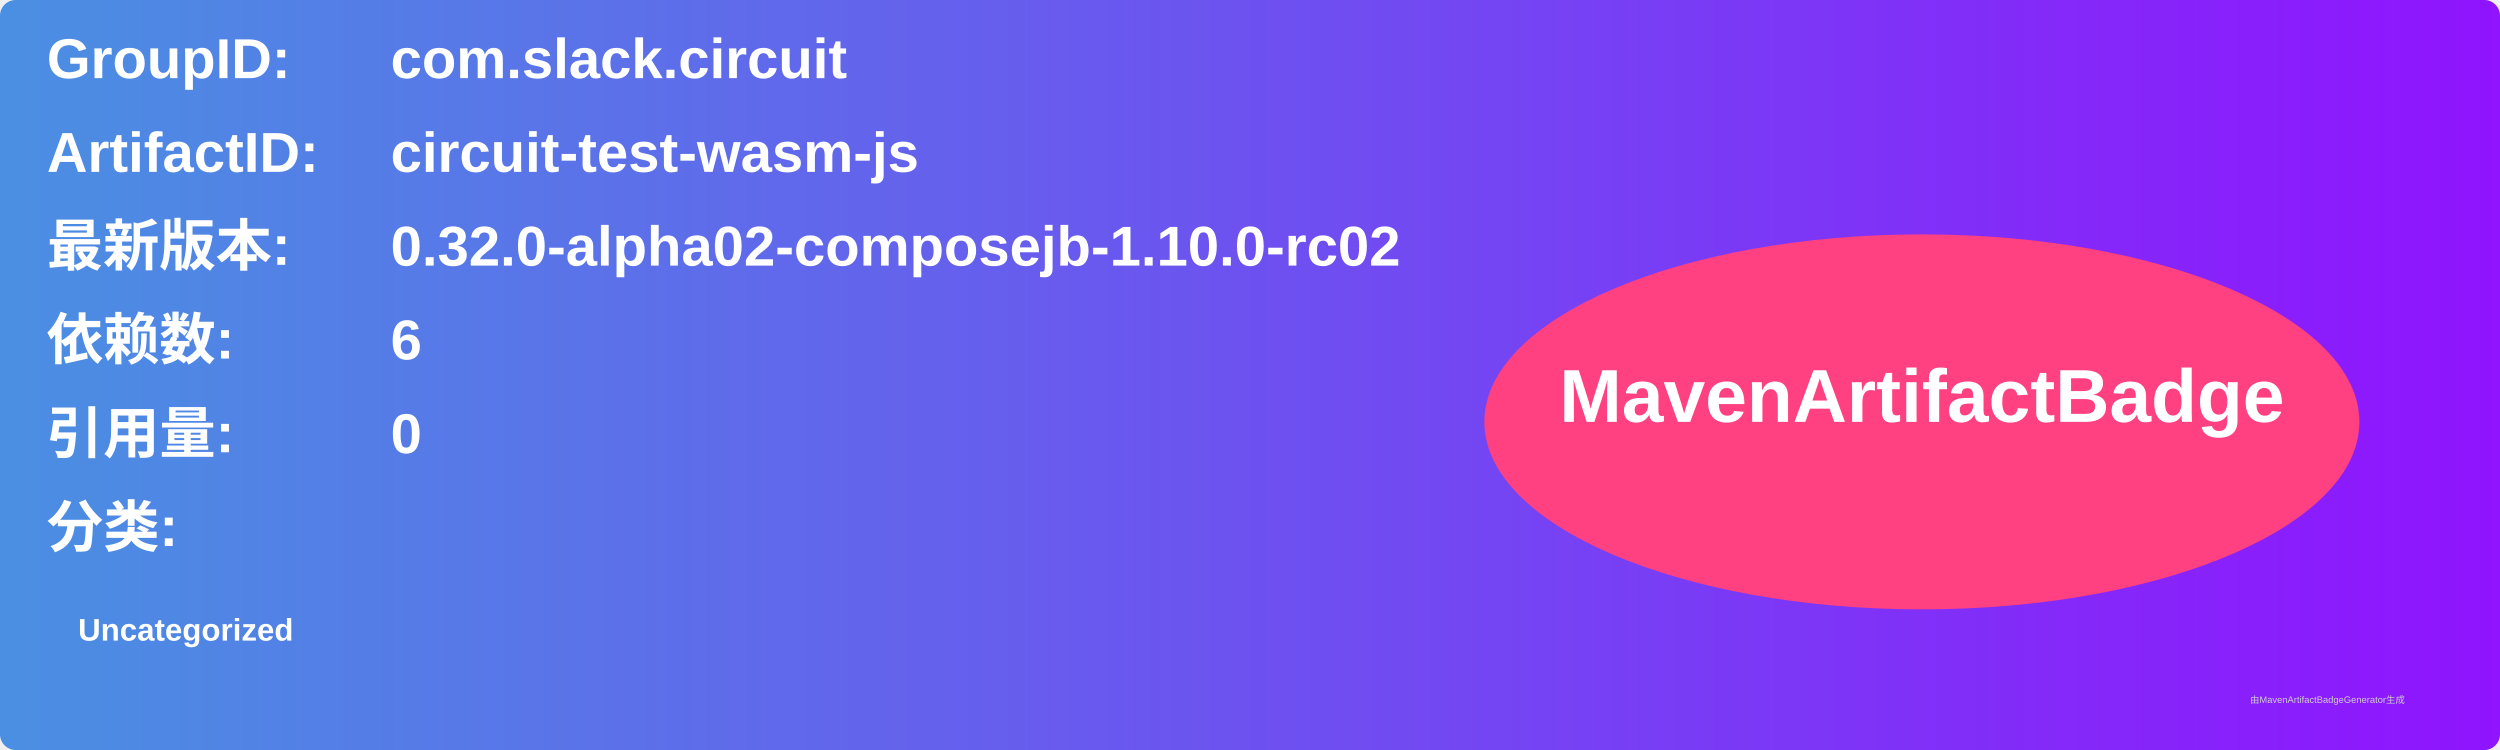
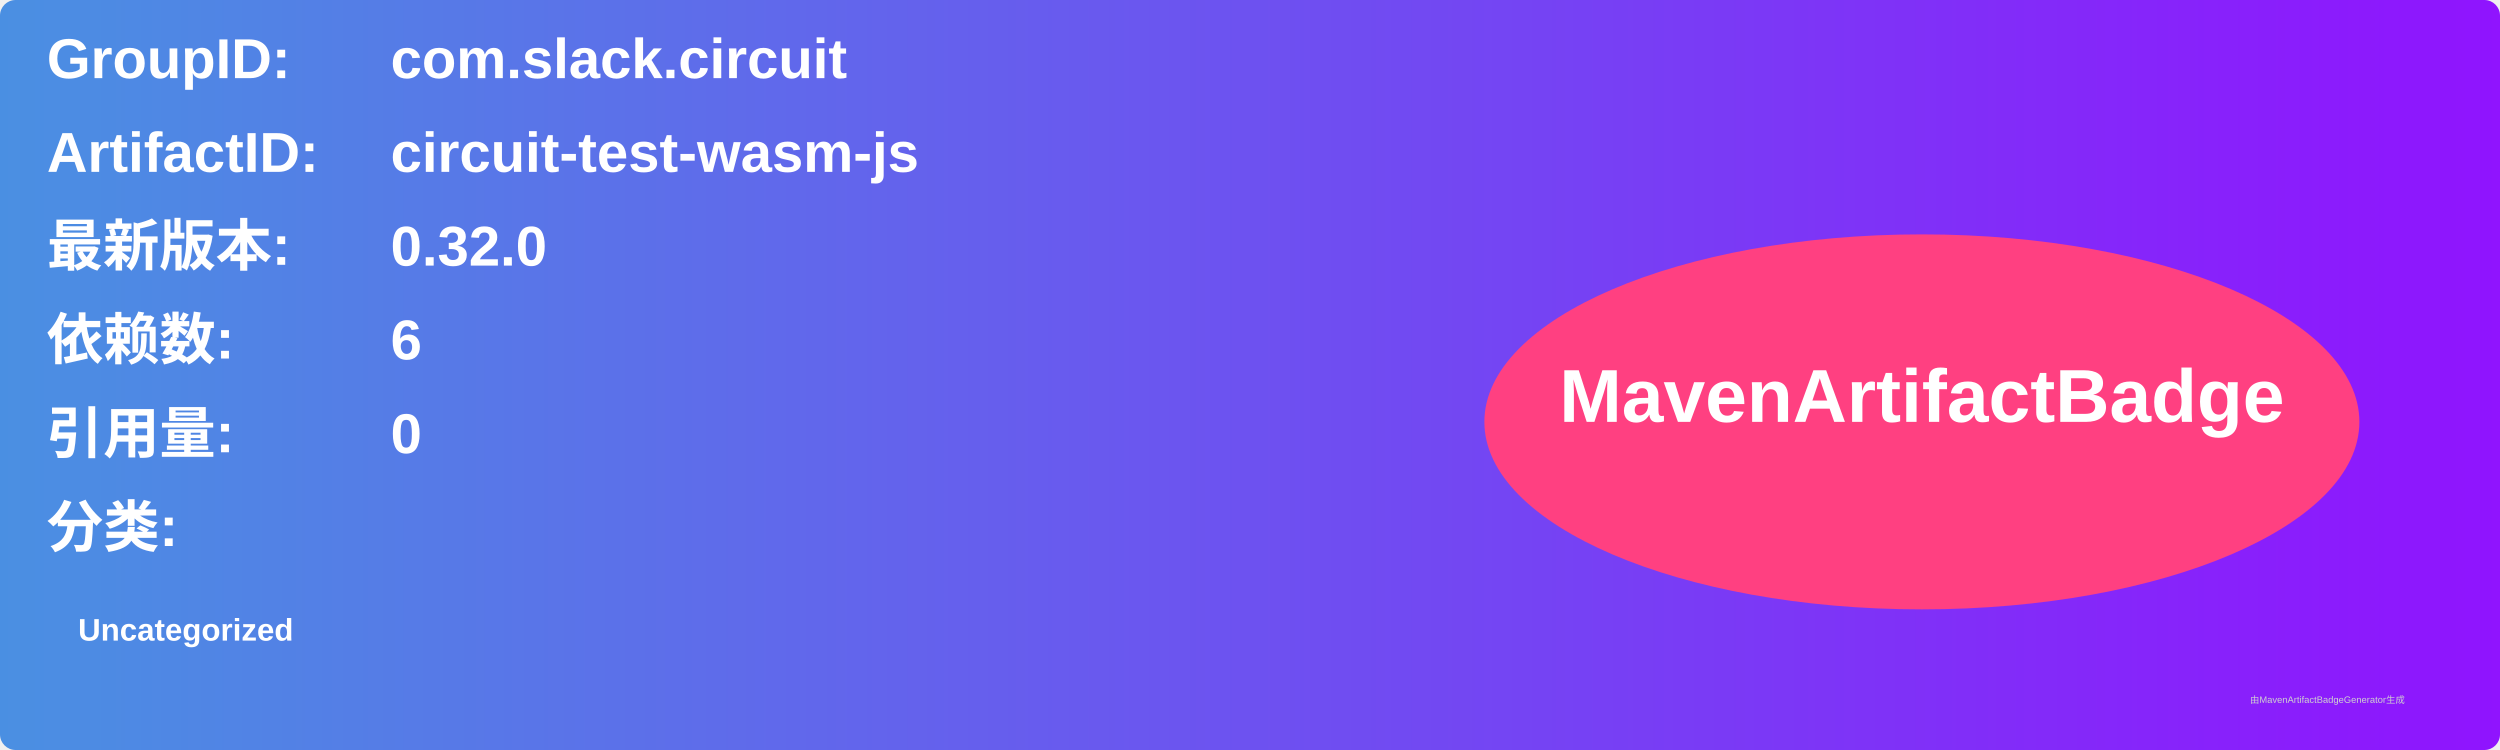
<svg xmlns="http://www.w3.org/2000/svg" width="800" height="240" viewBox="0 0 800 240">
  <linearGradient id="grad" x1="0%" y1="0%" x2="100%" y2="0%">
    <stop offset="0%" stop-color="#4a90e2" />
    <stop offset="100%" stop-color="#9013fe" />
  </linearGradient>
  <rect width="100%" height="100%" rx="5" ry="5" fill="url(#grad)" />
  <g transform="translate(15, 15)">
    <text x="0" y="10" font-family="Arial" font-size="18" fill="white" font-weight="bold" width="260">GroupID:</text>
    <text x="110" y="10" font-family="Arial" font-size="18" fill="white" font-weight="bold" width="460">com.slack.circuit</text>
    <text x="0" y="40" font-family="Arial" font-size="18" fill="white" font-weight="bold" width="260">ArtifactID:</text>
    <text x="110" y="40" font-family="Arial" font-size="18" fill="white" font-weight="bold" width="460">circuit-test-wasm-js</text>
    <text x="0" y="70" font-family="Arial" font-size="18" fill="white" font-weight="bold">最新版本:</text>
    <text x="110" y="70" font-family="Arial" font-size="18" fill="white" font-weight="bold">
-       <tspan font-weight="bold">0.32.0-alpha02-composejb-1.10.0-rc02</tspan>
+       <tspan font-weight="bold">0.32.0</tspan>
    </text>
    <text x="0" y="100" font-family="Arial" font-size="18" fill="white" font-weight="bold">依赖数: </text>
    <text x="110" y="100" font-family="Arial" font-size="18" fill="white">
      <tspan font-weight="bold">6</tspan>
    </text>
    <text x="0" y="130" font-family="Arial" font-size="18" fill="white" font-weight="bold">引用量: </text>
    <text x="110" y="130" font-family="Arial" font-size="18" fill="white">
      <tspan font-weight="bold">0</tspan>
    </text>
    <text x="0" y="160" font-family="Arial" font-size="18" fill="white" font-weight="bold">分类:</text>
    <text x="10" y="190" font-family="Arial" font-size="10" fill="white">
      <tspan font-weight="bold">Uncategorized</tspan>
    </text>
    <ellipse cx="600" cy="120" rx="140" ry="60" fill="#ff4081" />
    <text x="600" y="120" text-anchor="middle" font-family="Arial" font-size="24" fill="white" font-weight="bold">MavenArtifactBadge</text>
  </g>
  <text x="720" y="225" font-family="Arial" font-size="3" fill="#d0d0d0">由MavenArtifactBadgeGenerator生成</text>
</svg>
